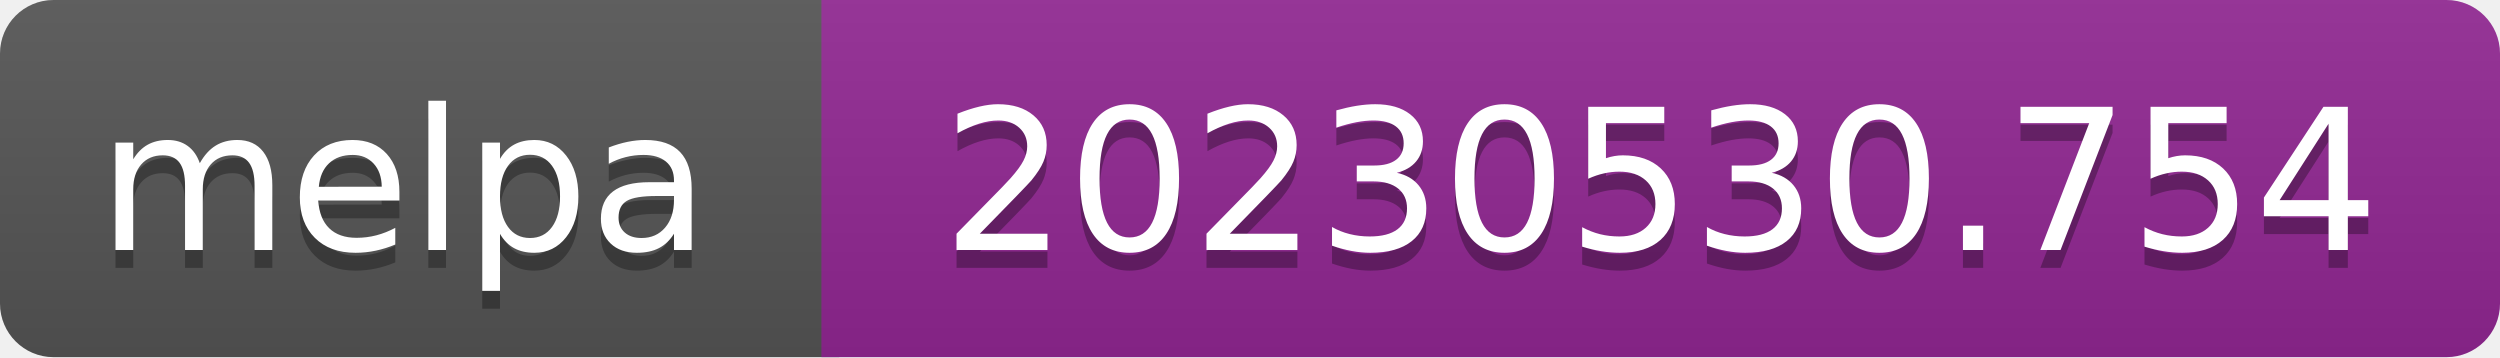
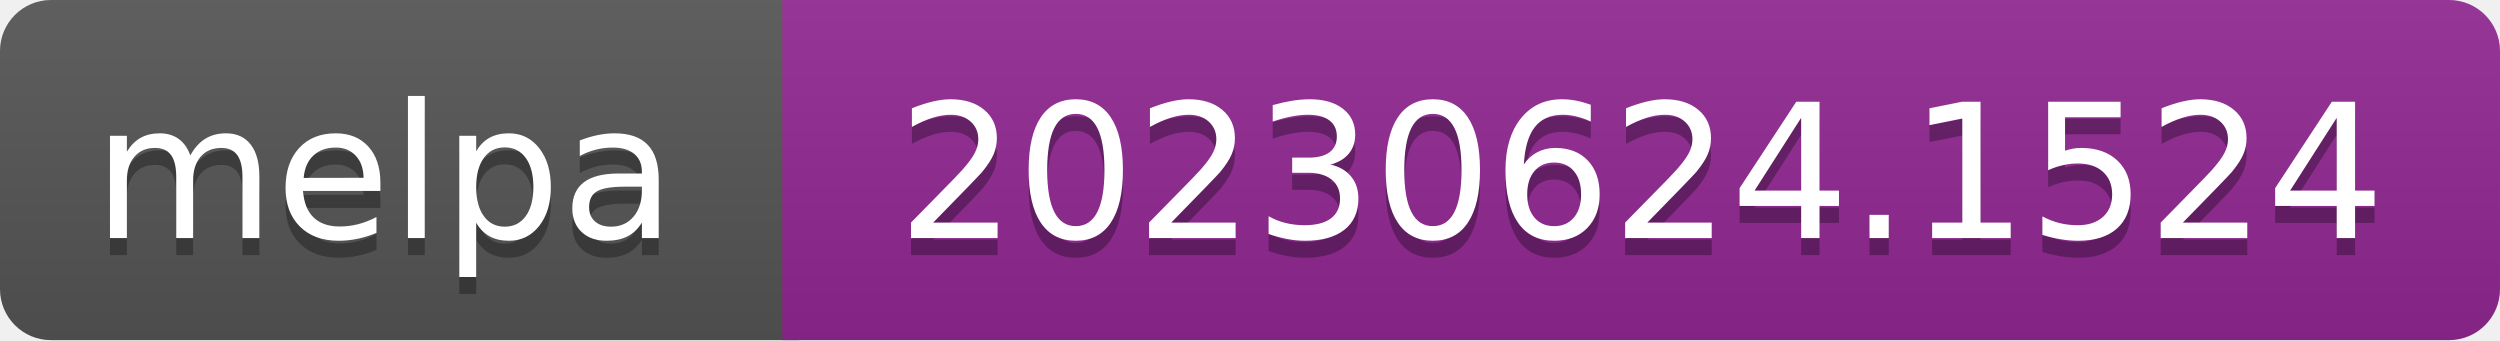
- <svg xmlns="http://www.w3.org/2000/svg" width="140" height="20" role="img" aria-label="melpa: 20230530.754">
+ <svg xmlns="http://www.w3.org/2000/svg" width="147" height="20" role="img" aria-label="melpa: 20230624.1524">
  <linearGradient id="s" x2="0" y2="100%">
    <stop offset="0" stop-color="#bbb" stop-opacity=".1" />
    <stop offset="1" stop-opacity=".1" />
  </linearGradient>
  <clipPath id="r">
-     <rect width="140" height="20" rx="3" fill="#fff" />
+     <rect width="147" height="20" rx="3" fill="#fff" />
  </clipPath>
  <g clip-path="url(#r)">
    <rect width="47" height="20" fill="#555" />
-     <rect x="46" width="140" height="20" fill="#922793" />
-     <rect width="140" height="20" fill="url(#s)" />
+     <rect x="46" width="147" height="20" fill="#922793" />
+     <rect width="147" height="20" fill="url(#s)" />
  </g>
  <g fill="#fff" text-anchor="middle" font-family="Verdana,Geneva,DejaVu Sans,sans-serif" font-size="110" text-rendering="geometricPrecision">
    <text aria-hidden="true" x="226" y="150" fill="#010101" fill-opacity=".3" transform="scale(.1)" textLength="343">melpa</text>
    <text x="226" y="140" transform="scale(.1)" fill="#fff" textLength="343">melpa</text>
-     <text aria-hidden="true" x="930" y="150" fill="#010101" fill-opacity=".3" transform="scale(.1)" textLength="805">20230530.754</text>
-     <text x="930" y="140" transform="scale(.1)" fill="#fff" textLength="805">20230530.754</text>
+     <text aria-hidden="true" x="965" y="150" fill="#010101" fill-opacity=".3" transform="scale(.1)" textLength="875">20230624.1524</text>
+     <text x="965" y="140" transform="scale(.1)" fill="#fff" textLength="875">20230624.1524</text>
  </g>
</svg>
